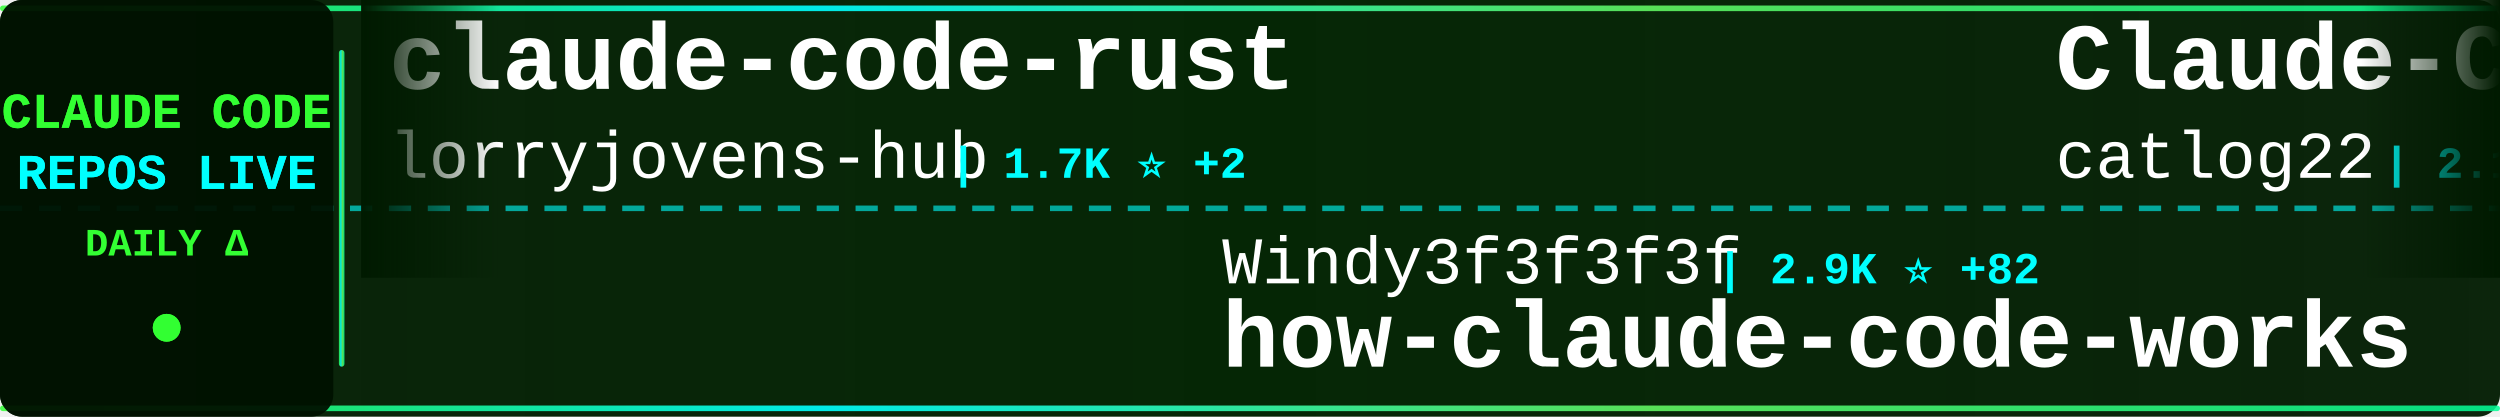
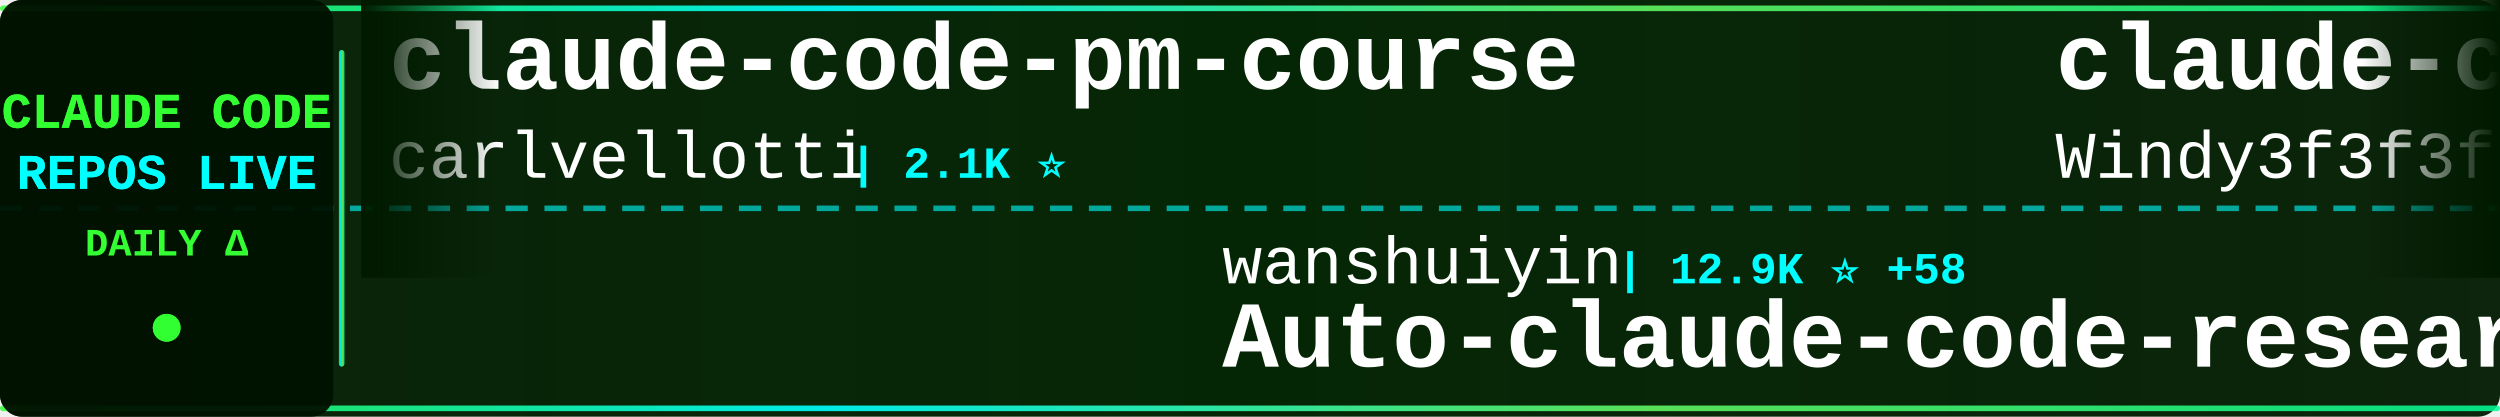
<svg xmlns="http://www.w3.org/2000/svg" width="900" height="150">
  <defs>
    <linearGradient id="tickerBg" x1="0%" y1="0%" x2="100%" y2="0%">
      <stop offset="0%" style="stop-color:#001a00;stop-opacity:0.95" />
      <stop offset="50%" style="stop-color:#002200;stop-opacity:0.98" />
      <stop offset="100%" style="stop-color:#001a00;stop-opacity:0.95" />
    </linearGradient>
    <linearGradient id="borderGrad" x1="0%" y1="0%" x2="100%" y2="0%">
      <stop offset="0%" style="stop-color:#33ff33;stop-opacity:0.85">
        <animate attributeName="stop-opacity" values="0.85;1;0.85" dur="2s" repeatCount="indefinite" />
      </stop>
      <stop offset="33%" style="stop-color:#00ffff;stop-opacity:0.9">
        <animate attributeName="stop-opacity" values="0.9;1;0.9" dur="2.2s" repeatCount="indefinite" />
      </stop>
      <stop offset="66%" style="stop-color:#66ff66;stop-opacity:0.85">
        <animate attributeName="stop-opacity" values="0.85;1;0.85" dur="1.8s" repeatCount="indefinite" />
      </stop>
      <stop offset="100%" style="stop-color:#00ff99;stop-opacity:0.85">
        <animate attributeName="stop-opacity" values="0.85;1;0.85" dur="2s" repeatCount="indefinite" />
      </stop>
    </linearGradient>
    <filter id="textGlow">
      <feGaussianBlur stdDeviation="0.1" result="coloredBlur" />
      <feMerge>
        <feMergeNode in="coloredBlur" />
        <feMergeNode in="SourceGraphic" />
      </feMerge>
    </filter>
    <filter id="metricGlow">
      <feGaussianBlur stdDeviation="0.2" result="coloredBlur" />
      <feMerge>
        <feMergeNode in="coloredBlur" />
        <feMergeNode in="SourceGraphic" />
      </feMerge>
    </filter>
    <linearGradient id="leftFade" x1="0%" y1="0%" x2="100%" y2="0%">
      <stop offset="0%" style="stop-color:#001a00;stop-opacity:1" />
      <stop offset="100%" style="stop-color:#001a00;stop-opacity:0" />
    </linearGradient>
    <linearGradient id="rightFade" x1="0%" y1="0%" x2="100%" y2="0%">
      <stop offset="0%" style="stop-color:#001a00;stop-opacity:0" />
      <stop offset="100%" style="stop-color:#001a00;stop-opacity:1" />
    </linearGradient>
  </defs>
  <rect width="900" height="150" fill="url(#tickerBg)" rx="8" />
  <rect x="0" y="2" width="900" height="2" fill="url(#borderGrad)" rx="1" />
  <rect x="0" y="146" width="900" height="2" fill="url(#borderGrad)" rx="1" />
  <line x1="0" y1="75" x2="900" y2="75" stroke="#00ffff" stroke-width="2" stroke-dasharray="8 6" opacity="0.6" />
  <rect x="0" y="0" width="120" height="150" fill="#001100" opacity="0.95" rx="8" />
  <text x="60" y="46" font-family="'Courier New', monospace" font-size="18" font-weight="bold" fill="#33ff33" text-anchor="middle" filter="url(#textGlow)">
    CLAUDE CODE
  </text>
  <text x="60" y="68" font-family="'Courier New', monospace" font-size="18" font-weight="bold" fill="#00ffff" text-anchor="middle" filter="url(#textGlow)">
    REPOS LIVE
  </text>
  <text x="60" y="92" font-family="'Courier New', monospace" font-size="14" font-weight="bold" fill="#33ff33" text-anchor="middle">
    DAILY Δ
  </text>
  <circle cx="60" cy="118" r="5" fill="#33ff33" filter="url(#metricGlow)">
    <animate attributeName="r" values="4;6;4" dur="1.5s" repeatCount="indefinite" />
    <animate attributeName="opacity" values="0.6;1;0.6" dur="1.5s" repeatCount="indefinite" />
  </circle>
  <rect x="122" y="18" width="2" height="114" fill="url(#borderGrad)" rx="1" />
  <clipPath id="tickerClip">
    <rect x="130" y="0" width="770" height="150" />
  </clipPath>
  <g clip-path="url(#tickerClip)">
    <g id="tickerItems">
      <animateTransform attributeName="transform" attributeType="XML" type="translate" from="0 0" to="-3000 0" dur="54s" repeatCount="indefinite" />
      <g transform="translate(0, 0)">
-         <text x="140" y="32" font-family="'Courier New', monospace" font-size="34" font-weight="bold" fill="#ffffff">claude-code-rust</text>
-         <text x="140" y="64" font-family="'Courier New', monospace" font-size="24" font-weight="normal" fill="#ffffff" opacity="1.0">lorryjovens-hub</text>
-         <text x="342" y="64" font-family="'Courier New', monospace" font-size="16" font-weight="bold" fill="#00ffff"> | 1.7K ⭐ +2</text>
+         <text x="140" y="32" font-family="'Courier New', monospace" font-size="34" font-weight="bold" fill="#ffffff">claude-code-pm-course</text>
+         <text x="140" y="64" font-family="'Courier New', monospace" font-size="24" font-weight="normal" fill="#ffffff" opacity="1.0">carlvellotti</text>
+         <text x="306" y="64" font-family="'Courier New', monospace" font-size="16" font-weight="bold" fill="#00ffff"> | 2.1K ⭐</text>
      </g>
      <g transform="translate(300, 0)">
-         <text x="140" y="102" font-family="'Courier New', monospace" font-size="24" font-weight="normal" fill="#ffffff" opacity="1.0">Windy3f3f3f3f</text>
-         <text x="318" y="102" font-family="'Courier New', monospace" font-size="16" font-weight="bold" fill="#00ffff"> | 2.9K ⭐ +82</text>
-         <text x="140" y="132" font-family="'Courier New', monospace" font-size="34" font-weight="bold" fill="#ffffff">how-claude-code-works</text>
+         <text x="140" y="102" font-family="'Courier New', monospace" font-size="24" font-weight="normal" fill="#ffffff" opacity="1.0">wanshuiyin</text>
+         <text x="282" y="102" font-family="'Courier New', monospace" font-size="16" font-weight="bold" fill="#00ffff"> | 12.9K ⭐ +58</text>
+         <text x="140" y="132" font-family="'Courier New', monospace" font-size="34" font-weight="bold" fill="#ffffff">Auto-claude-code-researc...</text>
      </g>
      <g transform="translate(600, 0)">
-         <text x="140" y="32" font-family="'Courier New', monospace" font-size="34" font-weight="bold" fill="#ffffff">Claude-Code-Workflow</text>
-         <text x="140" y="64" font-family="'Courier New', monospace" font-size="24" font-weight="normal" fill="#ffffff" opacity="1.0">catlog22</text>
-         <text x="258" y="64" font-family="'Courier New', monospace" font-size="16" font-weight="bold" fill="#00ffff"> | 2.1K ⭐ +1</text>
+         <text x="140" y="32" font-family="'Courier New', monospace" font-size="34" font-weight="bold" fill="#ffffff">claude-code-from-scratch</text>
+         <text x="140" y="64" font-family="'Courier New', monospace" font-size="24" font-weight="normal" fill="#ffffff" opacity="1.0">Windy3f3f3f3f</text>
+         <text x="318" y="64" font-family="'Courier New', monospace" font-size="16" font-weight="bold" fill="#00ffff"> | 2.0K ⭐ +169</text>
      </g>
      <g transform="translate(900, 0)">
-         <text x="140" y="102" font-family="'Courier New', monospace" font-size="24" font-weight="normal" fill="#ffffff" opacity="1.0">shareAI-lab</text>
-         <text x="294" y="102" font-family="'Courier New', monospace" font-size="16" font-weight="bold" fill="#00ffff"> | 69.4K ⭐ +250</text>
-         <text x="140" y="132" font-family="'Courier New', monospace" font-size="34" font-weight="bold" fill="#ffffff">learn-claude-code</text>
+         <text x="140" y="102" font-family="'Courier New', monospace" font-size="24" font-weight="normal" fill="#ffffff" opacity="1.0">Hyper66666</text>
+         <text x="282" y="102" font-family="'Courier New', monospace" font-size="16" font-weight="bold" fill="#00ffff"> | 216 ⭐</text>
+         <text x="140" y="132" font-family="'Courier New', monospace" font-size="34" font-weight="bold" fill="#ffffff">claude-code-sourcemap</text>
      </g>
      <g transform="translate(1200, 0)">
-         <text x="140" y="32" font-family="'Courier New', monospace" font-size="34" font-weight="bold" fill="#ffffff">claude-code-system-promp...</text>
-         <text x="140" y="64" font-family="'Courier New', monospace" font-size="24" font-weight="normal" fill="#ffffff" opacity="1.0">Piebald-AI</text>
-         <text x="282" y="64" font-family="'Courier New', monospace" font-size="16" font-weight="bold" fill="#00ffff"> | 11.5K ⭐ +25</text>
+         <text x="140" y="32" font-family="'Courier New', monospace" font-size="34" font-weight="bold" fill="#ffffff">claude-code-hub</text>
+         <text x="140" y="64" font-family="'Courier New', monospace" font-size="24" font-weight="normal" fill="#ffffff" opacity="1.0">ding113</text>
+         <text x="246" y="64" font-family="'Courier New', monospace" font-size="16" font-weight="bold" fill="#00ffff"> | 3.2K ⭐ +14</text>
      </g>
      <g transform="translate(1500, 0)">
-         <text x="140" y="102" font-family="'Courier New', monospace" font-size="24" font-weight="normal" fill="#ffffff" opacity="1.0">Yeachan-Heo</text>
-         <text x="294" y="102" font-family="'Courier New', monospace" font-size="16" font-weight="bold" fill="#00ffff"> | 37.2K ⭐ +63</text>
-         <text x="140" y="132" font-family="'Courier New', monospace" font-size="34" font-weight="bold" fill="#ffffff">oh-my-claudecode</text>
+         <text x="140" y="102" font-family="'Courier New', monospace" font-size="24" font-weight="normal" fill="#ffffff" opacity="1.0">diet103</text>
+         <text x="246" y="102" font-family="'Courier New', monospace" font-size="16" font-weight="bold" fill="#00ffff"> | 9.7K ⭐ +3</text>
+         <text x="140" y="132" font-family="'Courier New', monospace" font-size="34" font-weight="bold" fill="#ffffff">claude-code-infrastructu...</text>
      </g>
      <g transform="translate(1800, 0)">
-         <text x="140" y="32" font-family="'Courier New', monospace" font-size="34" font-weight="bold" fill="#ffffff">claude-code-local</text>
-         <text x="140" y="64" font-family="'Courier New', monospace" font-size="24" font-weight="normal" fill="#ffffff" opacity="1.0">nicedreamzapp</text>
-         <text x="318" y="64" font-family="'Courier New', monospace" font-size="16" font-weight="bold" fill="#00ffff"> | 2.9K ⭐ +10</text>
+         <text x="140" y="32" font-family="'Courier New', monospace" font-size="34" font-weight="bold" fill="#ffffff">claude-code-guide</text>
+         <text x="140" y="64" font-family="'Courier New', monospace" font-size="24" font-weight="normal" fill="#ffffff" opacity="1.0">zebbern</text>
+         <text x="246" y="64" font-family="'Courier New', monospace" font-size="16" font-weight="bold" fill="#00ffff"> | 4.4K ⭐ +4</text>
      </g>
      <g transform="translate(2100, 0)">
-         <text x="140" y="102" font-family="'Courier New', monospace" font-size="24" font-weight="normal" fill="#ffffff" opacity="1.0">huangjia2019</text>
-         <text x="306" y="102" font-family="'Courier New', monospace" font-size="16" font-weight="bold" fill="#00ffff"> | 913 ⭐ +8</text>
-         <text x="140" y="132" font-family="'Courier New', monospace" font-size="34" font-weight="bold" fill="#ffffff">claude-code-engineering</text>
+         <text x="140" y="102" font-family="'Courier New', monospace" font-size="24" font-weight="normal" fill="#ffffff" opacity="1.0">ChinaSiro</text>
+         <text x="270" y="102" font-family="'Courier New', monospace" font-size="16" font-weight="bold" fill="#00ffff"> | 9.5K ⭐ +9</text>
+         <text x="140" y="132" font-family="'Courier New', monospace" font-size="34" font-weight="bold" fill="#ffffff">claude-code-sourcemap</text>
      </g>
      <g transform="translate(2400, 0)">
-         <text x="140" y="32" font-family="'Courier New', monospace" font-size="34" font-weight="bold" fill="#ffffff">claude-code-prompts</text>
-         <text x="140" y="64" font-family="'Courier New', monospace" font-size="24" font-weight="normal" fill="#ffffff" opacity="1.0">repowise-dev</text>
-         <text x="306" y="64" font-family="'Courier New', monospace" font-size="16" font-weight="bold" fill="#00ffff"> | 1.1K ⭐ +1</text>
+         <text x="140" y="32" font-family="'Courier New', monospace" font-size="34" font-weight="bold" fill="#ffffff">claude-code-cli</text>
+         <text x="140" y="64" font-family="'Courier New', monospace" font-size="24" font-weight="normal" fill="#ffffff" opacity="1.0">huangserva</text>
+         <text x="282" y="64" font-family="'Courier New', monospace" font-size="16" font-weight="bold" fill="#00ffff"> | 615 ⭐ +2</text>
      </g>
      <g transform="translate(2700, 0)">
-         <text x="140" y="102" font-family="'Courier New', monospace" font-size="24" font-weight="normal" fill="#ffffff" opacity="1.0">Cranot</text>
-         <text x="234" y="102" font-family="'Courier New', monospace" font-size="16" font-weight="bold" fill="#00ffff"> | 2.8K ⭐ +1</text>
-         <text x="140" y="132" font-family="'Courier New', monospace" font-size="34" font-weight="bold" fill="#ffffff">claude-code-guide</text>
+         <text x="140" y="102" font-family="'Courier New', monospace" font-size="24" font-weight="normal" fill="#ffffff" opacity="1.0">jeremylongshore</text>
+         <text x="342" y="102" font-family="'Courier New', monospace" font-size="16" font-weight="bold" fill="#00ffff"> | 2.5K ⭐ +2</text>
+         <text x="140" y="132" font-family="'Courier New', monospace" font-size="34" font-weight="bold" fill="#ffffff">claude-code-plugins-plus...</text>
      </g>
      <g transform="translate(3000, 0)">
-         <text x="140" y="32" font-family="'Courier New', monospace" font-size="34" font-weight="bold" fill="#ffffff">claude-code-rust</text>
-         <text x="140" y="64" font-family="'Courier New', monospace" font-size="24" font-weight="normal" fill="#ffffff" opacity="1.0">lorryjovens-hub</text>
-         <text x="342" y="64" font-family="'Courier New', monospace" font-size="16" font-weight="bold" fill="#00ffff"> | 1.7K ⭐ +2</text>
+         <text x="140" y="32" font-family="'Courier New', monospace" font-size="34" font-weight="bold" fill="#ffffff">claude-code-pm-course</text>
+         <text x="140" y="64" font-family="'Courier New', monospace" font-size="24" font-weight="normal" fill="#ffffff" opacity="1.0">carlvellotti</text>
+         <text x="306" y="64" font-family="'Courier New', monospace" font-size="16" font-weight="bold" fill="#00ffff"> | 2.1K ⭐</text>
      </g>
      <g transform="translate(3300, 0)">
-         <text x="140" y="102" font-family="'Courier New', monospace" font-size="24" font-weight="normal" fill="#ffffff" opacity="1.0">Windy3f3f3f3f</text>
-         <text x="318" y="102" font-family="'Courier New', monospace" font-size="16" font-weight="bold" fill="#00ffff"> | 2.9K ⭐ +82</text>
-         <text x="140" y="132" font-family="'Courier New', monospace" font-size="34" font-weight="bold" fill="#ffffff">how-claude-code-works</text>
+         <text x="140" y="102" font-family="'Courier New', monospace" font-size="24" font-weight="normal" fill="#ffffff" opacity="1.0">wanshuiyin</text>
+         <text x="282" y="102" font-family="'Courier New', monospace" font-size="16" font-weight="bold" fill="#00ffff"> | 12.9K ⭐ +58</text>
+         <text x="140" y="132" font-family="'Courier New', monospace" font-size="34" font-weight="bold" fill="#ffffff">Auto-claude-code-researc...</text>
      </g>
      <g transform="translate(3600, 0)">
-         <text x="140" y="32" font-family="'Courier New', monospace" font-size="34" font-weight="bold" fill="#ffffff">Claude-Code-Workflow</text>
-         <text x="140" y="64" font-family="'Courier New', monospace" font-size="24" font-weight="normal" fill="#ffffff" opacity="1.0">catlog22</text>
-         <text x="258" y="64" font-family="'Courier New', monospace" font-size="16" font-weight="bold" fill="#00ffff"> | 2.1K ⭐ +1</text>
+         <text x="140" y="32" font-family="'Courier New', monospace" font-size="34" font-weight="bold" fill="#ffffff">claude-code-from-scratch</text>
+         <text x="140" y="64" font-family="'Courier New', monospace" font-size="24" font-weight="normal" fill="#ffffff" opacity="1.0">Windy3f3f3f3f</text>
+         <text x="318" y="64" font-family="'Courier New', monospace" font-size="16" font-weight="bold" fill="#00ffff"> | 2.0K ⭐ +169</text>
      </g>
      <g transform="translate(3900, 0)">
-         <text x="140" y="102" font-family="'Courier New', monospace" font-size="24" font-weight="normal" fill="#ffffff" opacity="1.0">shareAI-lab</text>
-         <text x="294" y="102" font-family="'Courier New', monospace" font-size="16" font-weight="bold" fill="#00ffff"> | 69.4K ⭐ +250</text>
-         <text x="140" y="132" font-family="'Courier New', monospace" font-size="34" font-weight="bold" fill="#ffffff">learn-claude-code</text>
+         <text x="140" y="102" font-family="'Courier New', monospace" font-size="24" font-weight="normal" fill="#ffffff" opacity="1.0">Hyper66666</text>
+         <text x="282" y="102" font-family="'Courier New', monospace" font-size="16" font-weight="bold" fill="#00ffff"> | 216 ⭐</text>
+         <text x="140" y="132" font-family="'Courier New', monospace" font-size="34" font-weight="bold" fill="#ffffff">claude-code-sourcemap</text>
      </g>
    </g>
  </g>
  <rect x="130" y="0" width="50" height="100" fill="url(#leftFade)" />
  <rect x="850" y="0" width="50" height="100" fill="url(#rightFade)" />
</svg>
